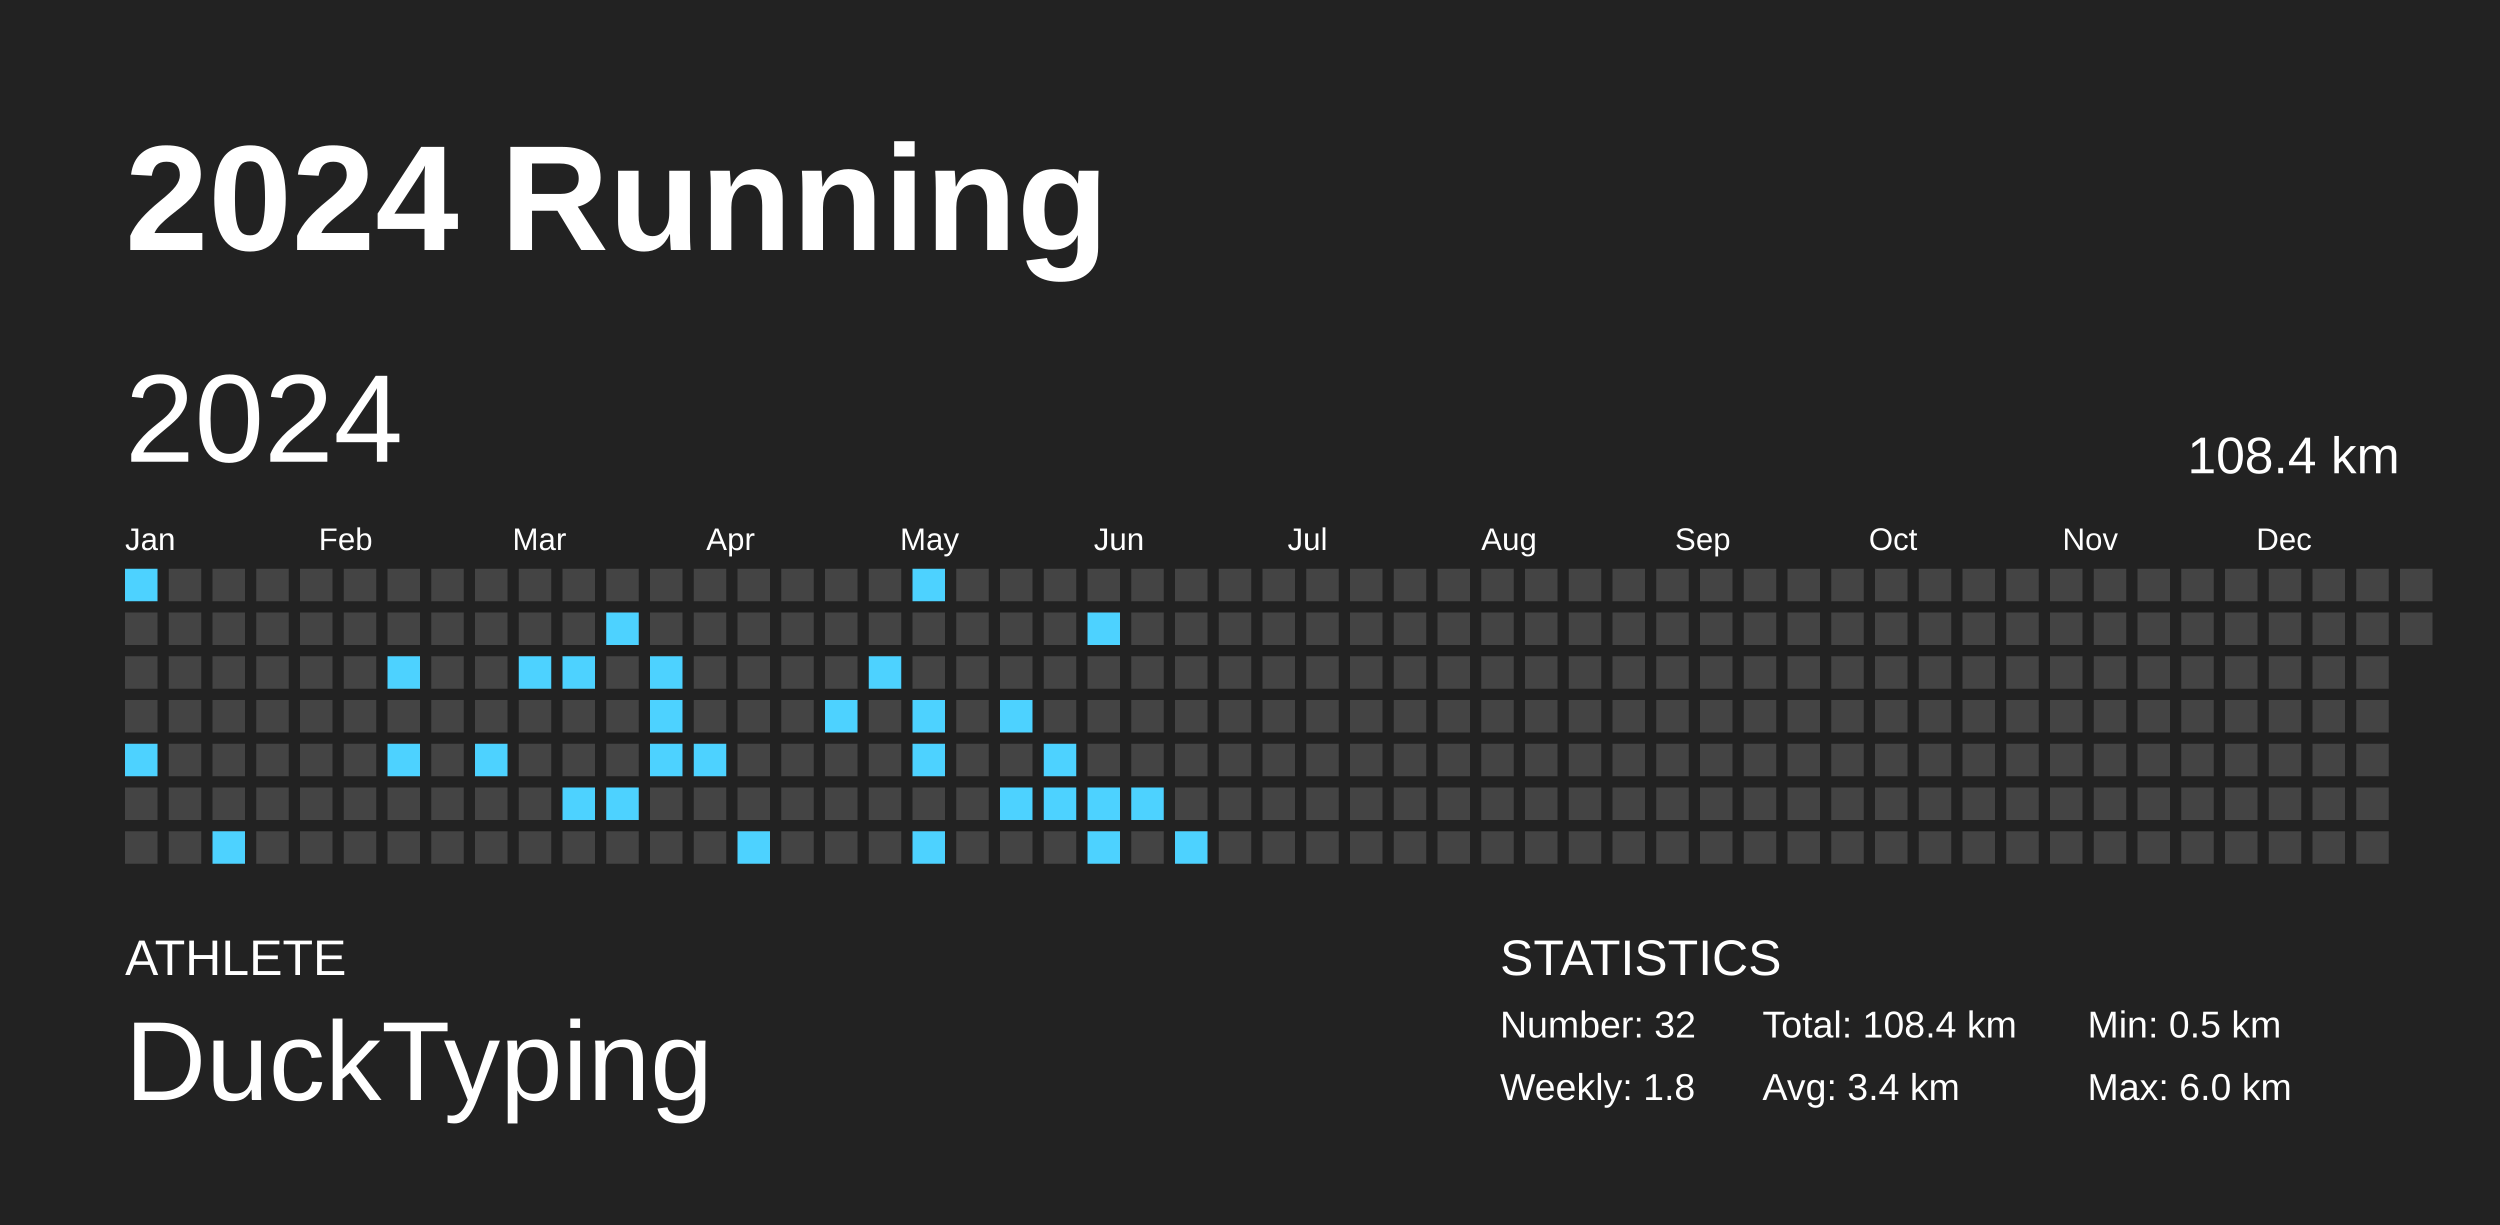
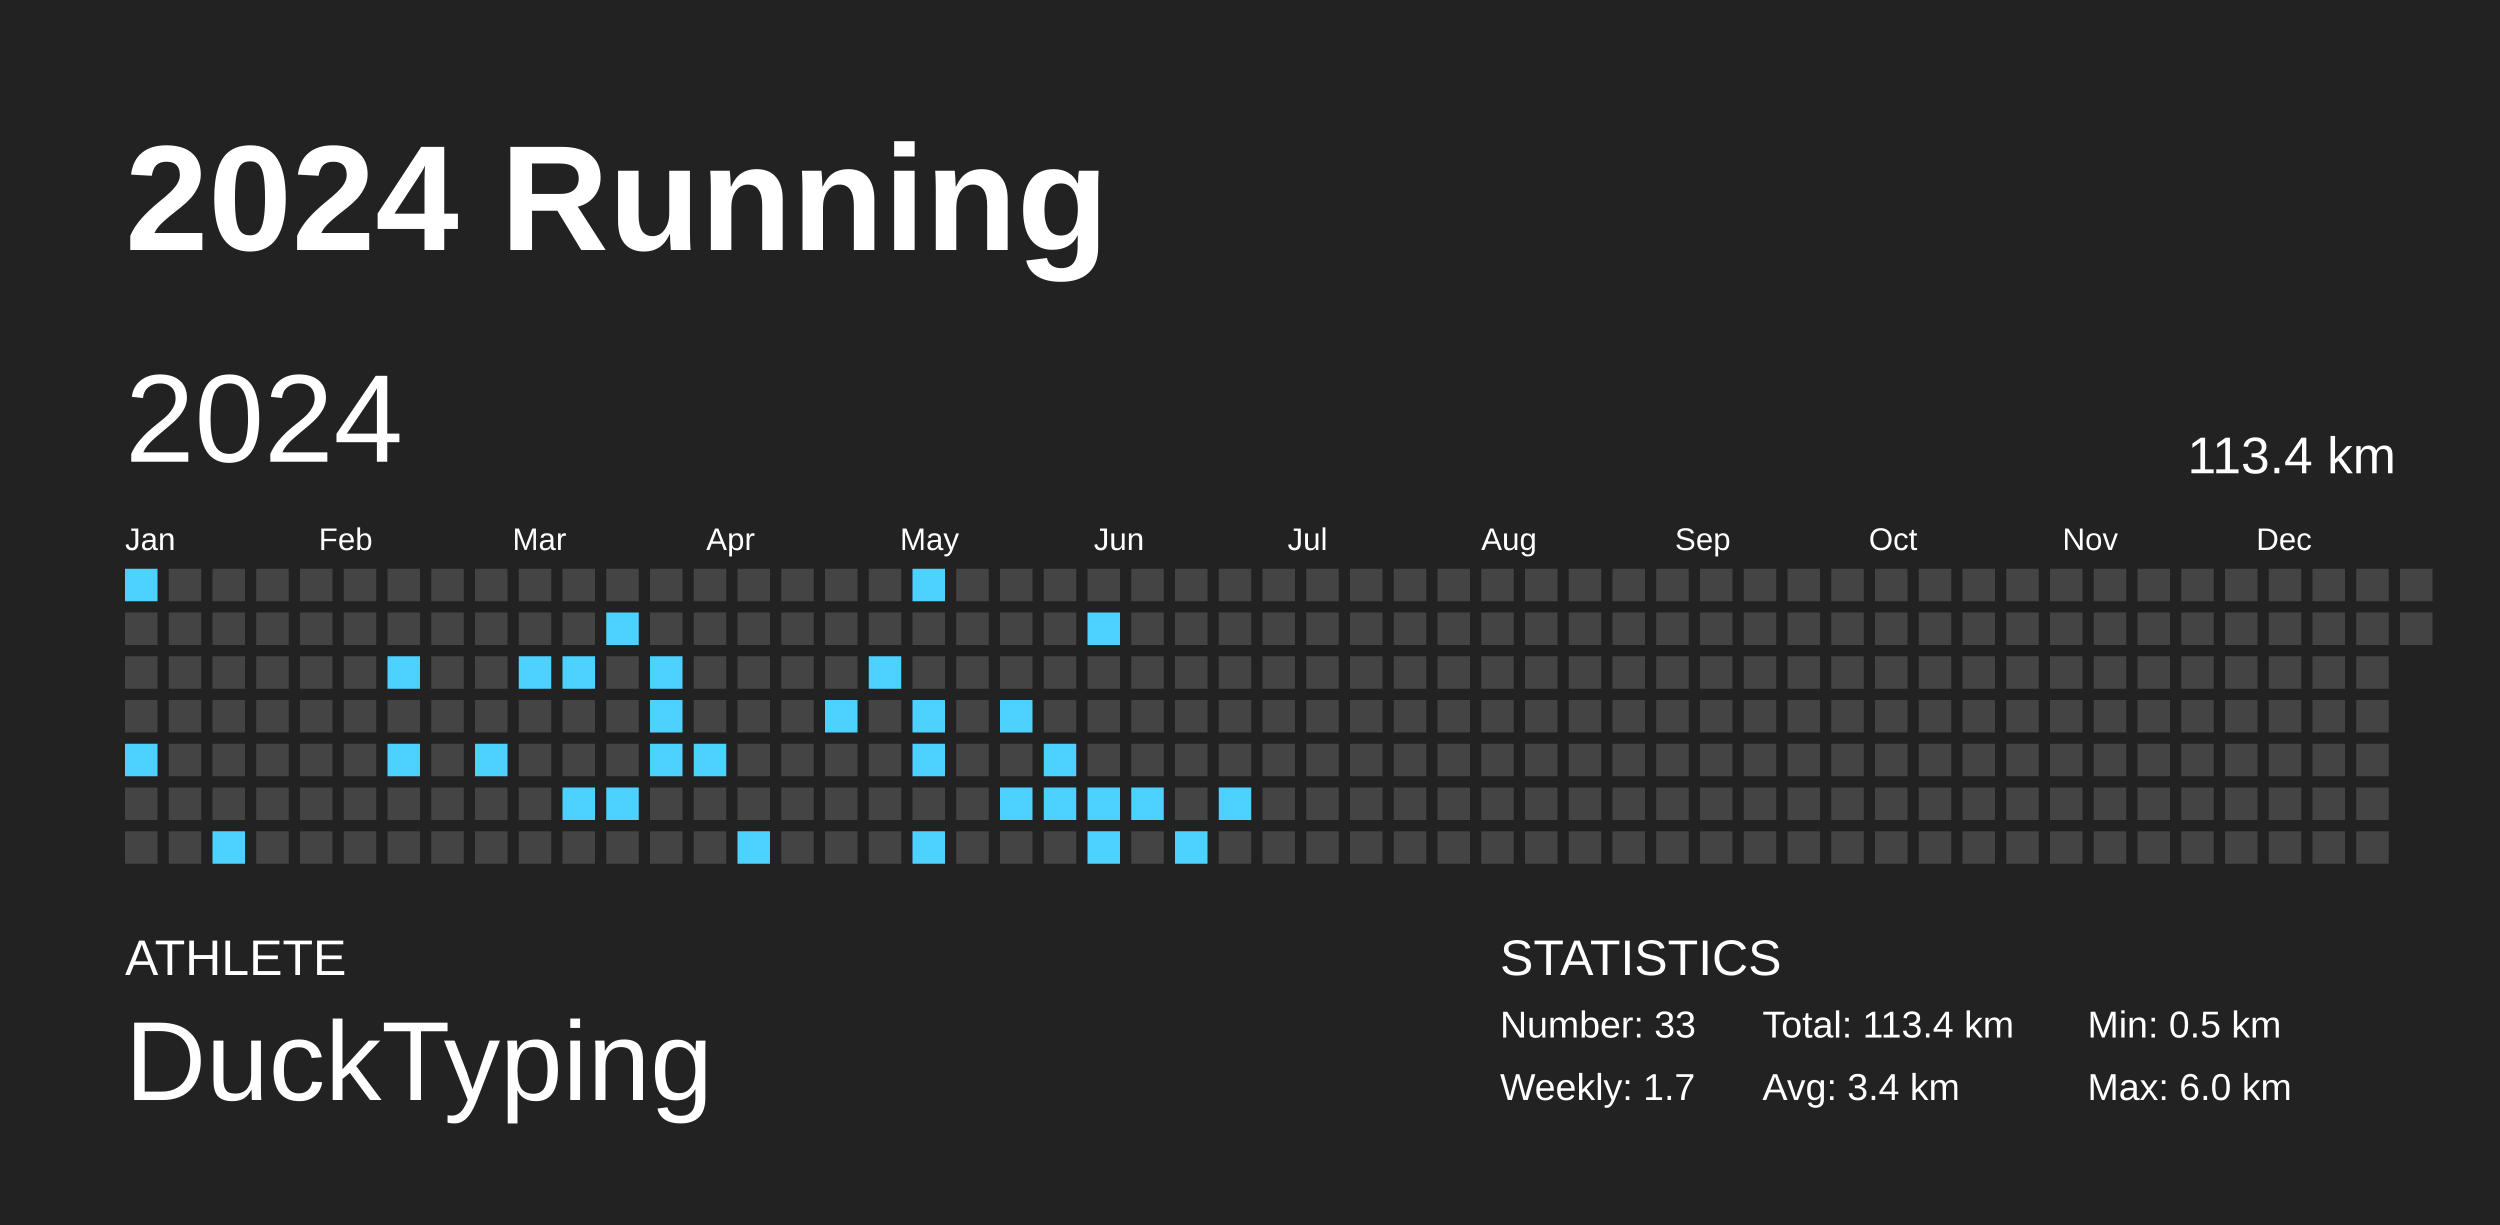
<svg xmlns="http://www.w3.org/2000/svg" baseProfile="full" height="98mm" version="1.1" viewBox="0,0,200,98" width="200mm">
  <defs />
  <rect fill="#222222" height="98" width="200" x="0" y="0" />
  <text fill="#FFFFFF" style="font-size:12px; font-family:Arial; font-weight:bold;" x="10" y="20">2024 Running</text>
  <text fill="#FFFFFF" style="font-size:4px; font-family:Arial" x="10" y="78">ATHLETE</text>
  <text fill="#FFFFFF" style="font-size:9px; font-family:Arial" x="10" y="88">DuckTyping</text>
  <text fill="#FFFFFF" style="font-size:4px; font-family:Arial" x="120" y="78">STATISTICS</text>
-   <text fill="#FFFFFF" style="font-size:3px; font-family:Arial" x="120" y="83">Number: 32</text>
-   <text fill="#FFFFFF" style="font-size:3px; font-family:Arial" x="120" y="88">Weekly: 1.8</text>
-   <text fill="#FFFFFF" style="font-size:3px; font-family:Arial" x="141" y="83">Total: 108.4 km</text>
+   <text fill="#FFFFFF" style="font-size:3px; font-family:Arial" x="120" y="83">Number: 33</text>
+   <text fill="#FFFFFF" style="font-size:3px; font-family:Arial" x="120" y="88">Weekly: 1.7</text>
+   <text fill="#FFFFFF" style="font-size:3px; font-family:Arial" x="141" y="83">Total: 113.4 km</text>
  <text fill="#FFFFFF" style="font-size:3px; font-family:Arial" x="141" y="88">Avg: 3.4 km</text>
  <text fill="#FFFFFF" style="font-size:3px; font-family:Arial" x="167" y="83">Min: 0.5 km</text>
  <text fill="#FFFFFF" style="font-size:3px; font-family:Arial" x="167" y="88">Max: 6.0 km</text>
  <text dominant-baseline="hanging" fill="#FFFFFF" style="font-size:10.0px; font-family:Arial;" x="10" y="30">2024</text>
-   <text dominant-baseline="hanging" fill="#FFFFFF" style="font-size:4.125px; font-family:Arial;" x="175" y="35">108.4 km</text>
+   <text dominant-baseline="hanging" fill="#FFFFFF" style="font-size:4.125px; font-family:Arial;" x="175" y="35">113.4 km</text>
  <text fill="#FFFFFF" style="font-size:2.5px; font-family:Arial" x="10.0" y="44">Jan</text>
  <text fill="#FFFFFF" style="font-size:2.5px; font-family:Arial" x="25.5" y="44">Feb</text>
  <text fill="#FFFFFF" style="font-size:2.5px; font-family:Arial" x="41.0" y="44">Mar</text>
  <text fill="#FFFFFF" style="font-size:2.5px; font-family:Arial" x="56.5" y="44">Apr</text>
  <text fill="#FFFFFF" style="font-size:2.5px; font-family:Arial" x="72.0" y="44">May</text>
  <text fill="#FFFFFF" style="font-size:2.5px; font-family:Arial" x="87.5" y="44">Jun</text>
  <text fill="#FFFFFF" style="font-size:2.5px; font-family:Arial" x="103.0" y="44">Jul</text>
  <text fill="#FFFFFF" style="font-size:2.5px; font-family:Arial" x="118.5" y="44">Aug</text>
  <text fill="#FFFFFF" style="font-size:2.5px; font-family:Arial" x="134.0" y="44">Sep</text>
  <text fill="#FFFFFF" style="font-size:2.5px; font-family:Arial" x="149.5" y="44">Oct</text>
  <text fill="#FFFFFF" style="font-size:2.5px; font-family:Arial" x="165.0" y="44">Nov</text>
  <text fill="#FFFFFF" style="font-size:2.5px; font-family:Arial" x="180.5" y="44">Dec</text>
  <rect fill="#4dd2ff" height="2.6" width="2.6" x="10.0" y="45.5" />
  <rect fill="#444444" height="2.6" width="2.6" x="10.0" y="49.0" />
  <rect fill="#444444" height="2.6" width="2.6" x="10.0" y="52.5" />
  <rect fill="#444444" height="2.6" width="2.6" x="10.0" y="56.0" />
  <rect fill="#4dd2ff" height="2.6" width="2.6" x="10.0" y="59.5" />
  <rect fill="#444444" height="2.6" width="2.6" x="10.0" y="63.0" />
  <rect fill="#444444" height="2.6" width="2.6" x="10.0" y="66.5" />
  <rect fill="#444444" height="2.6" width="2.6" x="13.5" y="45.5" />
  <rect fill="#444444" height="2.6" width="2.6" x="13.5" y="49.0" />
  <rect fill="#444444" height="2.6" width="2.6" x="13.5" y="52.5" />
  <rect fill="#444444" height="2.6" width="2.6" x="13.5" y="56.0" />
  <rect fill="#444444" height="2.6" width="2.6" x="13.5" y="59.5" />
  <rect fill="#444444" height="2.6" width="2.6" x="13.5" y="63.0" />
  <rect fill="#444444" height="2.6" width="2.6" x="13.5" y="66.5" />
  <rect fill="#444444" height="2.6" width="2.6" x="17.0" y="45.5" />
  <rect fill="#444444" height="2.6" width="2.6" x="17.0" y="49.0" />
  <rect fill="#444444" height="2.6" width="2.6" x="17.0" y="52.5" />
  <rect fill="#444444" height="2.6" width="2.6" x="17.0" y="56.0" />
  <rect fill="#444444" height="2.6" width="2.6" x="17.0" y="59.5" />
  <rect fill="#444444" height="2.6" width="2.6" x="17.0" y="63.0" />
  <rect fill="#4dd2ff" height="2.6" width="2.6" x="17.0" y="66.5" />
  <rect fill="#444444" height="2.6" width="2.6" x="20.5" y="45.5" />
  <rect fill="#444444" height="2.6" width="2.6" x="20.5" y="49.0" />
  <rect fill="#444444" height="2.6" width="2.6" x="20.5" y="52.5" />
  <rect fill="#444444" height="2.6" width="2.6" x="20.5" y="56.0" />
  <rect fill="#444444" height="2.6" width="2.6" x="20.5" y="59.5" />
  <rect fill="#444444" height="2.6" width="2.6" x="20.5" y="63.0" />
  <rect fill="#444444" height="2.6" width="2.6" x="20.5" y="66.5" />
  <rect fill="#444444" height="2.6" width="2.6" x="24.0" y="45.5" />
  <rect fill="#444444" height="2.6" width="2.6" x="24.0" y="49.0" />
  <rect fill="#444444" height="2.6" width="2.6" x="24.0" y="52.5" />
  <rect fill="#444444" height="2.6" width="2.6" x="24.0" y="56.0" />
  <rect fill="#444444" height="2.6" width="2.6" x="24.0" y="59.5" />
  <rect fill="#444444" height="2.6" width="2.6" x="24.0" y="63.0" />
  <rect fill="#444444" height="2.6" width="2.6" x="24.0" y="66.5" />
  <rect fill="#444444" height="2.6" width="2.6" x="27.5" y="45.5" />
  <rect fill="#444444" height="2.6" width="2.6" x="27.5" y="49.0" />
  <rect fill="#444444" height="2.6" width="2.6" x="27.5" y="52.5" />
  <rect fill="#444444" height="2.6" width="2.6" x="27.5" y="56.0" />
  <rect fill="#444444" height="2.6" width="2.6" x="27.5" y="59.5" />
  <rect fill="#444444" height="2.6" width="2.6" x="27.5" y="63.0" />
  <rect fill="#444444" height="2.6" width="2.6" x="27.5" y="66.5" />
  <rect fill="#444444" height="2.6" width="2.6" x="31.0" y="45.5" />
  <rect fill="#444444" height="2.6" width="2.6" x="31.0" y="49.0" />
  <rect fill="#4dd2ff" height="2.6" width="2.6" x="31.0" y="52.5" />
  <rect fill="#444444" height="2.6" width="2.6" x="31.0" y="56.0" />
  <rect fill="#4dd2ff" height="2.6" width="2.6" x="31.0" y="59.5" />
  <rect fill="#444444" height="2.6" width="2.6" x="31.0" y="63.0" />
  <rect fill="#444444" height="2.6" width="2.6" x="31.0" y="66.5" />
  <rect fill="#444444" height="2.6" width="2.6" x="34.5" y="45.5" />
  <rect fill="#444444" height="2.6" width="2.6" x="34.5" y="49.0" />
  <rect fill="#444444" height="2.6" width="2.6" x="34.5" y="52.5" />
  <rect fill="#444444" height="2.6" width="2.6" x="34.5" y="56.0" />
  <rect fill="#444444" height="2.6" width="2.6" x="34.5" y="59.5" />
  <rect fill="#444444" height="2.6" width="2.6" x="34.5" y="63.0" />
  <rect fill="#444444" height="2.6" width="2.6" x="34.5" y="66.5" />
  <rect fill="#444444" height="2.6" width="2.6" x="38.0" y="45.5" />
  <rect fill="#444444" height="2.6" width="2.6" x="38.0" y="49.0" />
  <rect fill="#444444" height="2.6" width="2.6" x="38.0" y="52.5" />
  <rect fill="#444444" height="2.6" width="2.6" x="38.0" y="56.0" />
  <rect fill="#4dd2ff" height="2.6" width="2.6" x="38.0" y="59.5" />
  <rect fill="#444444" height="2.6" width="2.6" x="38.0" y="63.0" />
  <rect fill="#444444" height="2.6" width="2.6" x="38.0" y="66.5" />
  <rect fill="#444444" height="2.6" width="2.6" x="41.5" y="45.5" />
  <rect fill="#444444" height="2.6" width="2.6" x="41.5" y="49.0" />
  <rect fill="#4dd2ff" height="2.6" width="2.6" x="41.5" y="52.5" />
  <rect fill="#444444" height="2.6" width="2.6" x="41.5" y="56.0" />
  <rect fill="#444444" height="2.6" width="2.6" x="41.5" y="59.5" />
  <rect fill="#444444" height="2.6" width="2.6" x="41.5" y="63.0" />
  <rect fill="#444444" height="2.6" width="2.6" x="41.5" y="66.5" />
  <rect fill="#444444" height="2.6" width="2.6" x="45.0" y="45.5" />
  <rect fill="#444444" height="2.6" width="2.6" x="45.0" y="49.0" />
  <rect fill="#4dd2ff" height="2.6" width="2.6" x="45.0" y="52.5" />
  <rect fill="#444444" height="2.6" width="2.6" x="45.0" y="56.0" />
  <rect fill="#444444" height="2.6" width="2.6" x="45.0" y="59.5" />
  <rect fill="#4dd2ff" height="2.6" width="2.6" x="45.0" y="63.0" />
  <rect fill="#444444" height="2.6" width="2.6" x="45.0" y="66.5" />
  <rect fill="#444444" height="2.6" width="2.6" x="48.5" y="45.5" />
  <rect fill="#4dd2ff" height="2.6" width="2.6" x="48.5" y="49.0" />
  <rect fill="#444444" height="2.6" width="2.6" x="48.5" y="52.5" />
  <rect fill="#444444" height="2.6" width="2.6" x="48.5" y="56.0" />
  <rect fill="#444444" height="2.6" width="2.6" x="48.5" y="59.5" />
  <rect fill="#4dd2ff" height="2.6" width="2.6" x="48.5" y="63.0" />
  <rect fill="#444444" height="2.6" width="2.6" x="48.5" y="66.5" />
  <rect fill="#444444" height="2.6" width="2.6" x="52.0" y="45.5" />
  <rect fill="#444444" height="2.6" width="2.6" x="52.0" y="49.0" />
  <rect fill="#4dd2ff" height="2.6" width="2.6" x="52.0" y="52.5" />
  <rect fill="#4dd2ff" height="2.6" width="2.6" x="52.0" y="56.0" />
  <rect fill="#4dd2ff" height="2.6" width="2.6" x="52.0" y="59.5" />
  <rect fill="#444444" height="2.6" width="2.6" x="52.0" y="63.0" />
  <rect fill="#444444" height="2.6" width="2.6" x="52.0" y="66.5" />
  <rect fill="#444444" height="2.6" width="2.6" x="55.5" y="45.5" />
  <rect fill="#444444" height="2.6" width="2.6" x="55.5" y="49.0" />
  <rect fill="#444444" height="2.6" width="2.6" x="55.5" y="52.5" />
  <rect fill="#444444" height="2.6" width="2.6" x="55.5" y="56.0" />
  <rect fill="#4dd2ff" height="2.6" width="2.6" x="55.5" y="59.5" />
  <rect fill="#444444" height="2.6" width="2.6" x="55.5" y="63.0" />
  <rect fill="#444444" height="2.6" width="2.6" x="55.5" y="66.5" />
  <rect fill="#444444" height="2.6" width="2.6" x="59.0" y="45.5" />
  <rect fill="#444444" height="2.6" width="2.6" x="59.0" y="49.0" />
  <rect fill="#444444" height="2.6" width="2.6" x="59.0" y="52.5" />
  <rect fill="#444444" height="2.6" width="2.6" x="59.0" y="56.0" />
  <rect fill="#444444" height="2.6" width="2.6" x="59.0" y="59.5" />
  <rect fill="#444444" height="2.6" width="2.6" x="59.0" y="63.0" />
  <rect fill="#4dd2ff" height="2.6" width="2.6" x="59.0" y="66.5" />
  <rect fill="#444444" height="2.6" width="2.6" x="62.5" y="45.5" />
  <rect fill="#444444" height="2.6" width="2.6" x="62.5" y="49.0" />
  <rect fill="#444444" height="2.6" width="2.6" x="62.5" y="52.5" />
  <rect fill="#444444" height="2.6" width="2.6" x="62.5" y="56.0" />
  <rect fill="#444444" height="2.6" width="2.6" x="62.5" y="59.5" />
  <rect fill="#444444" height="2.6" width="2.6" x="62.5" y="63.0" />
  <rect fill="#444444" height="2.6" width="2.6" x="62.5" y="66.5" />
  <rect fill="#444444" height="2.6" width="2.6" x="66.0" y="45.5" />
  <rect fill="#444444" height="2.6" width="2.6" x="66.0" y="49.0" />
  <rect fill="#444444" height="2.6" width="2.6" x="66.0" y="52.5" />
  <rect fill="#4dd2ff" height="2.6" width="2.6" x="66.0" y="56.0" />
  <rect fill="#444444" height="2.6" width="2.6" x="66.0" y="59.5" />
  <rect fill="#444444" height="2.6" width="2.6" x="66.0" y="63.0" />
  <rect fill="#444444" height="2.6" width="2.6" x="66.0" y="66.5" />
  <rect fill="#444444" height="2.6" width="2.6" x="69.5" y="45.5" />
  <rect fill="#444444" height="2.6" width="2.6" x="69.5" y="49.0" />
  <rect fill="#4dd2ff" height="2.6" width="2.6" x="69.5" y="52.5" />
  <rect fill="#444444" height="2.6" width="2.6" x="69.5" y="56.0" />
  <rect fill="#444444" height="2.6" width="2.6" x="69.5" y="59.5" />
  <rect fill="#444444" height="2.6" width="2.6" x="69.5" y="63.0" />
  <rect fill="#444444" height="2.6" width="2.6" x="69.5" y="66.5" />
  <rect fill="#4dd2ff" height="2.6" width="2.6" x="73.0" y="45.5" />
  <rect fill="#444444" height="2.6" width="2.6" x="73.0" y="49.0" />
  <rect fill="#444444" height="2.6" width="2.6" x="73.0" y="52.5" />
  <rect fill="#4dd2ff" height="2.6" width="2.6" x="73.0" y="56.0" />
  <rect fill="#4dd2ff" height="2.6" width="2.6" x="73.0" y="59.5" />
  <rect fill="#444444" height="2.6" width="2.6" x="73.0" y="63.0" />
  <rect fill="#4dd2ff" height="2.6" width="2.6" x="73.0" y="66.5" />
  <rect fill="#444444" height="2.6" width="2.6" x="76.5" y="45.5" />
  <rect fill="#444444" height="2.6" width="2.6" x="76.5" y="49.0" />
  <rect fill="#444444" height="2.6" width="2.6" x="76.5" y="52.5" />
  <rect fill="#444444" height="2.6" width="2.6" x="76.5" y="56.0" />
  <rect fill="#444444" height="2.6" width="2.6" x="76.5" y="59.5" />
  <rect fill="#444444" height="2.6" width="2.6" x="76.5" y="63.0" />
  <rect fill="#444444" height="2.6" width="2.6" x="76.5" y="66.5" />
  <rect fill="#444444" height="2.6" width="2.6" x="80.0" y="45.5" />
  <rect fill="#444444" height="2.6" width="2.6" x="80.0" y="49.0" />
  <rect fill="#444444" height="2.6" width="2.6" x="80.0" y="52.5" />
  <rect fill="#4dd2ff" height="2.6" width="2.6" x="80.0" y="56.0" />
  <rect fill="#444444" height="2.6" width="2.6" x="80.0" y="59.5" />
  <rect fill="#4dd2ff" height="2.6" width="2.6" x="80.0" y="63.0" />
  <rect fill="#444444" height="2.6" width="2.6" x="80.0" y="66.5" />
  <rect fill="#444444" height="2.6" width="2.6" x="83.5" y="45.5" />
  <rect fill="#444444" height="2.6" width="2.6" x="83.5" y="49.0" />
  <rect fill="#444444" height="2.6" width="2.6" x="83.5" y="52.5" />
  <rect fill="#444444" height="2.6" width="2.6" x="83.5" y="56.0" />
  <rect fill="#4dd2ff" height="2.6" width="2.6" x="83.5" y="59.5" />
  <rect fill="#4dd2ff" height="2.6" width="2.6" x="83.5" y="63.0" />
  <rect fill="#444444" height="2.6" width="2.6" x="83.5" y="66.5" />
  <rect fill="#444444" height="2.6" width="2.6" x="87.0" y="45.5" />
  <rect fill="#4dd2ff" height="2.6" width="2.6" x="87.0" y="49.0" />
  <rect fill="#444444" height="2.6" width="2.6" x="87.0" y="52.5" />
  <rect fill="#444444" height="2.6" width="2.6" x="87.0" y="56.0" />
  <rect fill="#444444" height="2.6" width="2.6" x="87.0" y="59.5" />
  <rect fill="#4dd2ff" height="2.6" width="2.6" x="87.0" y="63.0" />
  <rect fill="#4dd2ff" height="2.6" width="2.6" x="87.0" y="66.5" />
  <rect fill="#444444" height="2.6" width="2.6" x="90.5" y="45.5" />
  <rect fill="#444444" height="2.6" width="2.6" x="90.5" y="49.0" />
  <rect fill="#444444" height="2.6" width="2.6" x="90.5" y="52.5" />
  <rect fill="#444444" height="2.6" width="2.6" x="90.5" y="56.0" />
  <rect fill="#444444" height="2.6" width="2.6" x="90.5" y="59.5" />
  <rect fill="#4dd2ff" height="2.6" width="2.6" x="90.5" y="63.0" />
  <rect fill="#444444" height="2.6" width="2.6" x="90.5" y="66.5" />
  <rect fill="#444444" height="2.6" width="2.6" x="94.0" y="45.5" />
  <rect fill="#444444" height="2.6" width="2.6" x="94.0" y="49.0" />
  <rect fill="#444444" height="2.6" width="2.6" x="94.0" y="52.5" />
  <rect fill="#444444" height="2.6" width="2.6" x="94.0" y="56.0" />
  <rect fill="#444444" height="2.6" width="2.6" x="94.0" y="59.5" />
  <rect fill="#444444" height="2.6" width="2.6" x="94.0" y="63.0" />
  <rect fill="#4dd2ff" height="2.6" width="2.6" x="94.0" y="66.5" />
  <rect fill="#444444" height="2.6" width="2.6" x="97.5" y="45.5" />
  <rect fill="#444444" height="2.6" width="2.6" x="97.5" y="49.0" />
  <rect fill="#444444" height="2.6" width="2.6" x="97.5" y="52.5" />
  <rect fill="#444444" height="2.6" width="2.6" x="97.5" y="56.0" />
  <rect fill="#444444" height="2.6" width="2.6" x="97.5" y="59.5" />
-   <rect fill="#444444" height="2.6" width="2.6" x="97.5" y="63.0" />
+   <rect fill="#4dd2ff" height="2.6" width="2.6" x="97.5" y="63.0" />
  <rect fill="#444444" height="2.6" width="2.6" x="97.5" y="66.5" />
  <rect fill="#444444" height="2.6" width="2.6" x="101.0" y="45.5" />
  <rect fill="#444444" height="2.6" width="2.6" x="101.0" y="49.0" />
  <rect fill="#444444" height="2.6" width="2.6" x="101.0" y="52.5" />
  <rect fill="#444444" height="2.6" width="2.6" x="101.0" y="56.0" />
  <rect fill="#444444" height="2.6" width="2.6" x="101.0" y="59.5" />
  <rect fill="#444444" height="2.6" width="2.6" x="101.0" y="63.0" />
  <rect fill="#444444" height="2.6" width="2.6" x="101.0" y="66.5" />
  <rect fill="#444444" height="2.6" width="2.6" x="104.5" y="45.5" />
  <rect fill="#444444" height="2.6" width="2.6" x="104.5" y="49.0" />
  <rect fill="#444444" height="2.6" width="2.6" x="104.5" y="52.5" />
  <rect fill="#444444" height="2.6" width="2.6" x="104.5" y="56.0" />
  <rect fill="#444444" height="2.6" width="2.6" x="104.5" y="59.5" />
  <rect fill="#444444" height="2.6" width="2.6" x="104.5" y="63.0" />
  <rect fill="#444444" height="2.6" width="2.6" x="104.5" y="66.5" />
  <rect fill="#444444" height="2.6" width="2.6" x="108.0" y="45.5" />
  <rect fill="#444444" height="2.6" width="2.6" x="108.0" y="49.0" />
  <rect fill="#444444" height="2.6" width="2.6" x="108.0" y="52.5" />
  <rect fill="#444444" height="2.6" width="2.6" x="108.0" y="56.0" />
  <rect fill="#444444" height="2.6" width="2.6" x="108.0" y="59.5" />
  <rect fill="#444444" height="2.6" width="2.6" x="108.0" y="63.0" />
  <rect fill="#444444" height="2.6" width="2.6" x="108.0" y="66.5" />
  <rect fill="#444444" height="2.6" width="2.6" x="111.5" y="45.5" />
  <rect fill="#444444" height="2.6" width="2.6" x="111.5" y="49.0" />
  <rect fill="#444444" height="2.6" width="2.6" x="111.5" y="52.5" />
  <rect fill="#444444" height="2.6" width="2.6" x="111.5" y="56.0" />
  <rect fill="#444444" height="2.6" width="2.6" x="111.5" y="59.5" />
  <rect fill="#444444" height="2.6" width="2.6" x="111.5" y="63.0" />
  <rect fill="#444444" height="2.6" width="2.6" x="111.5" y="66.5" />
  <rect fill="#444444" height="2.6" width="2.6" x="115.0" y="45.5" />
  <rect fill="#444444" height="2.6" width="2.6" x="115.0" y="49.0" />
  <rect fill="#444444" height="2.6" width="2.6" x="115.0" y="52.5" />
  <rect fill="#444444" height="2.6" width="2.6" x="115.0" y="56.0" />
  <rect fill="#444444" height="2.6" width="2.6" x="115.0" y="59.5" />
  <rect fill="#444444" height="2.6" width="2.6" x="115.0" y="63.0" />
  <rect fill="#444444" height="2.6" width="2.6" x="115.0" y="66.5" />
  <rect fill="#444444" height="2.6" width="2.6" x="118.5" y="45.5" />
  <rect fill="#444444" height="2.6" width="2.6" x="118.5" y="49.0" />
  <rect fill="#444444" height="2.6" width="2.6" x="118.5" y="52.5" />
  <rect fill="#444444" height="2.6" width="2.6" x="118.5" y="56.0" />
  <rect fill="#444444" height="2.6" width="2.6" x="118.5" y="59.5" />
  <rect fill="#444444" height="2.6" width="2.6" x="118.5" y="63.0" />
  <rect fill="#444444" height="2.6" width="2.6" x="118.5" y="66.5" />
  <rect fill="#444444" height="2.6" width="2.6" x="122.0" y="45.5" />
  <rect fill="#444444" height="2.6" width="2.6" x="122.0" y="49.0" />
  <rect fill="#444444" height="2.6" width="2.6" x="122.0" y="52.5" />
  <rect fill="#444444" height="2.6" width="2.6" x="122.0" y="56.0" />
  <rect fill="#444444" height="2.6" width="2.6" x="122.0" y="59.5" />
  <rect fill="#444444" height="2.6" width="2.6" x="122.0" y="63.0" />
  <rect fill="#444444" height="2.6" width="2.6" x="122.0" y="66.5" />
  <rect fill="#444444" height="2.6" width="2.6" x="125.5" y="45.5" />
  <rect fill="#444444" height="2.6" width="2.6" x="125.5" y="49.0" />
  <rect fill="#444444" height="2.6" width="2.6" x="125.5" y="52.5" />
  <rect fill="#444444" height="2.6" width="2.6" x="125.5" y="56.0" />
  <rect fill="#444444" height="2.6" width="2.6" x="125.5" y="59.5" />
  <rect fill="#444444" height="2.6" width="2.6" x="125.5" y="63.0" />
  <rect fill="#444444" height="2.6" width="2.6" x="125.5" y="66.5" />
  <rect fill="#444444" height="2.6" width="2.6" x="129.0" y="45.5" />
  <rect fill="#444444" height="2.6" width="2.6" x="129.0" y="49.0" />
  <rect fill="#444444" height="2.6" width="2.6" x="129.0" y="52.5" />
  <rect fill="#444444" height="2.6" width="2.6" x="129.0" y="56.0" />
  <rect fill="#444444" height="2.6" width="2.6" x="129.0" y="59.5" />
  <rect fill="#444444" height="2.6" width="2.6" x="129.0" y="63.0" />
  <rect fill="#444444" height="2.6" width="2.6" x="129.0" y="66.5" />
  <rect fill="#444444" height="2.6" width="2.6" x="132.5" y="45.5" />
  <rect fill="#444444" height="2.6" width="2.6" x="132.5" y="49.0" />
  <rect fill="#444444" height="2.6" width="2.6" x="132.5" y="52.5" />
  <rect fill="#444444" height="2.6" width="2.6" x="132.5" y="56.0" />
  <rect fill="#444444" height="2.6" width="2.6" x="132.5" y="59.5" />
  <rect fill="#444444" height="2.6" width="2.6" x="132.5" y="63.0" />
  <rect fill="#444444" height="2.6" width="2.6" x="132.5" y="66.5" />
  <rect fill="#444444" height="2.6" width="2.6" x="136.0" y="45.5" />
  <rect fill="#444444" height="2.6" width="2.6" x="136.0" y="49.0" />
  <rect fill="#444444" height="2.6" width="2.6" x="136.0" y="52.5" />
  <rect fill="#444444" height="2.6" width="2.6" x="136.0" y="56.0" />
  <rect fill="#444444" height="2.6" width="2.6" x="136.0" y="59.5" />
  <rect fill="#444444" height="2.6" width="2.6" x="136.0" y="63.0" />
  <rect fill="#444444" height="2.6" width="2.6" x="136.0" y="66.5" />
  <rect fill="#444444" height="2.6" width="2.6" x="139.5" y="45.5" />
  <rect fill="#444444" height="2.6" width="2.6" x="139.5" y="49.0" />
  <rect fill="#444444" height="2.6" width="2.6" x="139.5" y="52.5" />
  <rect fill="#444444" height="2.6" width="2.6" x="139.5" y="56.0" />
  <rect fill="#444444" height="2.6" width="2.6" x="139.5" y="59.5" />
  <rect fill="#444444" height="2.6" width="2.6" x="139.5" y="63.0" />
  <rect fill="#444444" height="2.6" width="2.6" x="139.5" y="66.5" />
  <rect fill="#444444" height="2.6" width="2.6" x="143.0" y="45.5" />
  <rect fill="#444444" height="2.6" width="2.6" x="143.0" y="49.0" />
  <rect fill="#444444" height="2.6" width="2.6" x="143.0" y="52.5" />
  <rect fill="#444444" height="2.6" width="2.6" x="143.0" y="56.0" />
  <rect fill="#444444" height="2.6" width="2.6" x="143.0" y="59.5" />
  <rect fill="#444444" height="2.6" width="2.6" x="143.0" y="63.0" />
  <rect fill="#444444" height="2.6" width="2.6" x="143.0" y="66.5" />
  <rect fill="#444444" height="2.6" width="2.6" x="146.5" y="45.5" />
  <rect fill="#444444" height="2.6" width="2.6" x="146.5" y="49.0" />
  <rect fill="#444444" height="2.6" width="2.6" x="146.5" y="52.5" />
  <rect fill="#444444" height="2.6" width="2.6" x="146.5" y="56.0" />
  <rect fill="#444444" height="2.6" width="2.6" x="146.5" y="59.5" />
  <rect fill="#444444" height="2.6" width="2.6" x="146.5" y="63.0" />
  <rect fill="#444444" height="2.6" width="2.6" x="146.5" y="66.5" />
  <rect fill="#444444" height="2.6" width="2.6" x="150.0" y="45.5" />
  <rect fill="#444444" height="2.6" width="2.6" x="150.0" y="49.0" />
  <rect fill="#444444" height="2.6" width="2.6" x="150.0" y="52.5" />
  <rect fill="#444444" height="2.6" width="2.6" x="150.0" y="56.0" />
  <rect fill="#444444" height="2.6" width="2.6" x="150.0" y="59.5" />
  <rect fill="#444444" height="2.6" width="2.6" x="150.0" y="63.0" />
  <rect fill="#444444" height="2.6" width="2.6" x="150.0" y="66.5" />
  <rect fill="#444444" height="2.6" width="2.6" x="153.5" y="45.5" />
  <rect fill="#444444" height="2.6" width="2.6" x="153.5" y="49.0" />
  <rect fill="#444444" height="2.6" width="2.6" x="153.5" y="52.5" />
  <rect fill="#444444" height="2.6" width="2.6" x="153.5" y="56.0" />
  <rect fill="#444444" height="2.6" width="2.6" x="153.5" y="59.5" />
  <rect fill="#444444" height="2.6" width="2.6" x="153.5" y="63.0" />
  <rect fill="#444444" height="2.6" width="2.6" x="153.5" y="66.5" />
  <rect fill="#444444" height="2.6" width="2.6" x="157.0" y="45.5" />
  <rect fill="#444444" height="2.6" width="2.6" x="157.0" y="49.0" />
  <rect fill="#444444" height="2.6" width="2.6" x="157.0" y="52.5" />
  <rect fill="#444444" height="2.6" width="2.6" x="157.0" y="56.0" />
  <rect fill="#444444" height="2.6" width="2.6" x="157.0" y="59.5" />
  <rect fill="#444444" height="2.6" width="2.6" x="157.0" y="63.0" />
  <rect fill="#444444" height="2.6" width="2.6" x="157.0" y="66.5" />
  <rect fill="#444444" height="2.6" width="2.6" x="160.5" y="45.5" />
  <rect fill="#444444" height="2.6" width="2.6" x="160.5" y="49.0" />
  <rect fill="#444444" height="2.6" width="2.6" x="160.5" y="52.5" />
  <rect fill="#444444" height="2.6" width="2.6" x="160.5" y="56.0" />
  <rect fill="#444444" height="2.6" width="2.6" x="160.5" y="59.5" />
  <rect fill="#444444" height="2.6" width="2.6" x="160.5" y="63.0" />
  <rect fill="#444444" height="2.6" width="2.6" x="160.5" y="66.5" />
  <rect fill="#444444" height="2.6" width="2.6" x="164.0" y="45.5" />
  <rect fill="#444444" height="2.6" width="2.6" x="164.0" y="49.0" />
  <rect fill="#444444" height="2.6" width="2.6" x="164.0" y="52.5" />
  <rect fill="#444444" height="2.6" width="2.6" x="164.0" y="56.0" />
  <rect fill="#444444" height="2.6" width="2.6" x="164.0" y="59.5" />
  <rect fill="#444444" height="2.6" width="2.6" x="164.0" y="63.0" />
  <rect fill="#444444" height="2.6" width="2.6" x="164.0" y="66.5" />
  <rect fill="#444444" height="2.6" width="2.6" x="167.5" y="45.5" />
  <rect fill="#444444" height="2.6" width="2.6" x="167.5" y="49.0" />
  <rect fill="#444444" height="2.6" width="2.6" x="167.5" y="52.5" />
  <rect fill="#444444" height="2.6" width="2.6" x="167.5" y="56.0" />
  <rect fill="#444444" height="2.6" width="2.6" x="167.5" y="59.5" />
  <rect fill="#444444" height="2.6" width="2.6" x="167.5" y="63.0" />
  <rect fill="#444444" height="2.6" width="2.6" x="167.5" y="66.5" />
  <rect fill="#444444" height="2.6" width="2.6" x="171.0" y="45.5" />
  <rect fill="#444444" height="2.6" width="2.6" x="171.0" y="49.0" />
  <rect fill="#444444" height="2.6" width="2.6" x="171.0" y="52.5" />
  <rect fill="#444444" height="2.6" width="2.6" x="171.0" y="56.0" />
  <rect fill="#444444" height="2.6" width="2.6" x="171.0" y="59.5" />
  <rect fill="#444444" height="2.6" width="2.6" x="171.0" y="63.0" />
  <rect fill="#444444" height="2.6" width="2.6" x="171.0" y="66.5" />
  <rect fill="#444444" height="2.6" width="2.6" x="174.5" y="45.5" />
  <rect fill="#444444" height="2.6" width="2.6" x="174.5" y="49.0" />
  <rect fill="#444444" height="2.6" width="2.6" x="174.5" y="52.5" />
  <rect fill="#444444" height="2.6" width="2.6" x="174.5" y="56.0" />
  <rect fill="#444444" height="2.6" width="2.6" x="174.5" y="59.5" />
  <rect fill="#444444" height="2.6" width="2.6" x="174.5" y="63.0" />
  <rect fill="#444444" height="2.6" width="2.6" x="174.5" y="66.5" />
  <rect fill="#444444" height="2.6" width="2.6" x="178.0" y="45.5" />
  <rect fill="#444444" height="2.6" width="2.6" x="178.0" y="49.0" />
  <rect fill="#444444" height="2.6" width="2.6" x="178.0" y="52.5" />
  <rect fill="#444444" height="2.6" width="2.6" x="178.0" y="56.0" />
  <rect fill="#444444" height="2.6" width="2.6" x="178.0" y="59.5" />
  <rect fill="#444444" height="2.6" width="2.6" x="178.0" y="63.0" />
  <rect fill="#444444" height="2.6" width="2.6" x="178.0" y="66.5" />
  <rect fill="#444444" height="2.6" width="2.6" x="181.5" y="45.5" />
  <rect fill="#444444" height="2.6" width="2.6" x="181.5" y="49.0" />
  <rect fill="#444444" height="2.6" width="2.6" x="181.5" y="52.5" />
  <rect fill="#444444" height="2.6" width="2.6" x="181.5" y="56.0" />
  <rect fill="#444444" height="2.6" width="2.6" x="181.5" y="59.5" />
  <rect fill="#444444" height="2.6" width="2.6" x="181.5" y="63.0" />
  <rect fill="#444444" height="2.6" width="2.6" x="181.5" y="66.5" />
  <rect fill="#444444" height="2.6" width="2.6" x="185.0" y="45.5" />
  <rect fill="#444444" height="2.6" width="2.6" x="185.0" y="49.0" />
  <rect fill="#444444" height="2.6" width="2.6" x="185.0" y="52.5" />
  <rect fill="#444444" height="2.6" width="2.6" x="185.0" y="56.0" />
  <rect fill="#444444" height="2.6" width="2.6" x="185.0" y="59.5" />
  <rect fill="#444444" height="2.6" width="2.6" x="185.0" y="63.0" />
  <rect fill="#444444" height="2.6" width="2.6" x="185.0" y="66.5" />
  <rect fill="#444444" height="2.6" width="2.6" x="188.5" y="45.5" />
  <rect fill="#444444" height="2.6" width="2.6" x="188.5" y="49.0" />
  <rect fill="#444444" height="2.6" width="2.6" x="188.5" y="52.5" />
  <rect fill="#444444" height="2.6" width="2.6" x="188.5" y="56.0" />
  <rect fill="#444444" height="2.6" width="2.6" x="188.5" y="59.5" />
  <rect fill="#444444" height="2.6" width="2.6" x="188.5" y="63.0" />
  <rect fill="#444444" height="2.6" width="2.6" x="188.5" y="66.5" />
  <rect fill="#444444" height="2.6" width="2.6" x="192.0" y="45.5" />
  <rect fill="#444444" height="2.6" width="2.6" x="192.0" y="49.0" />
</svg>
